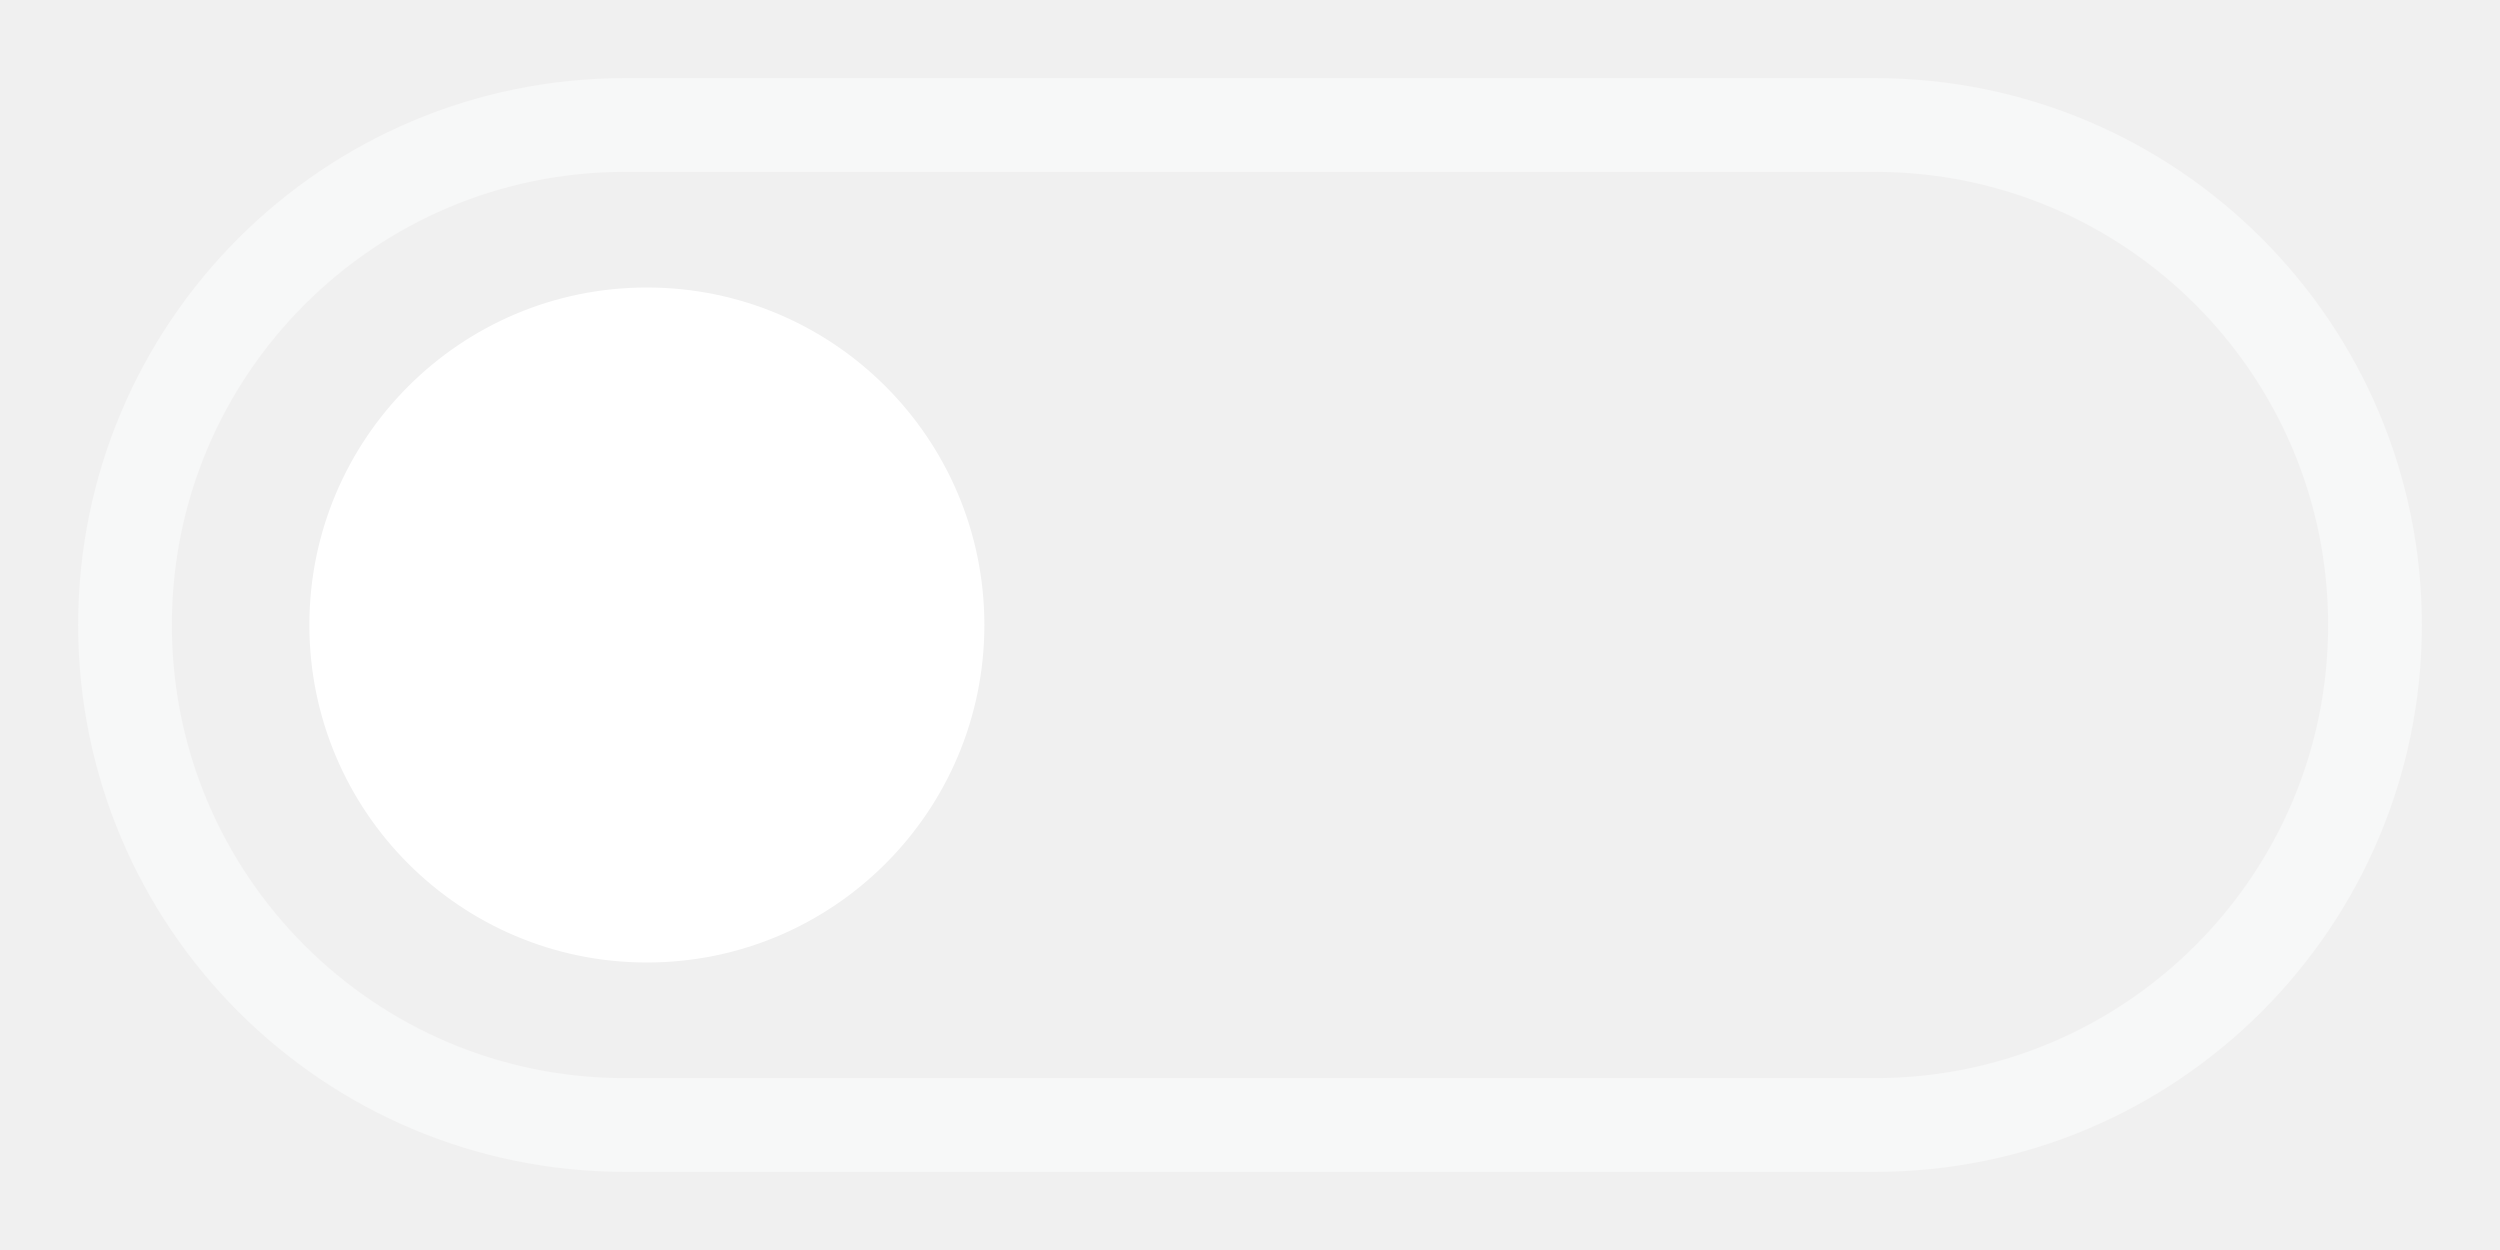
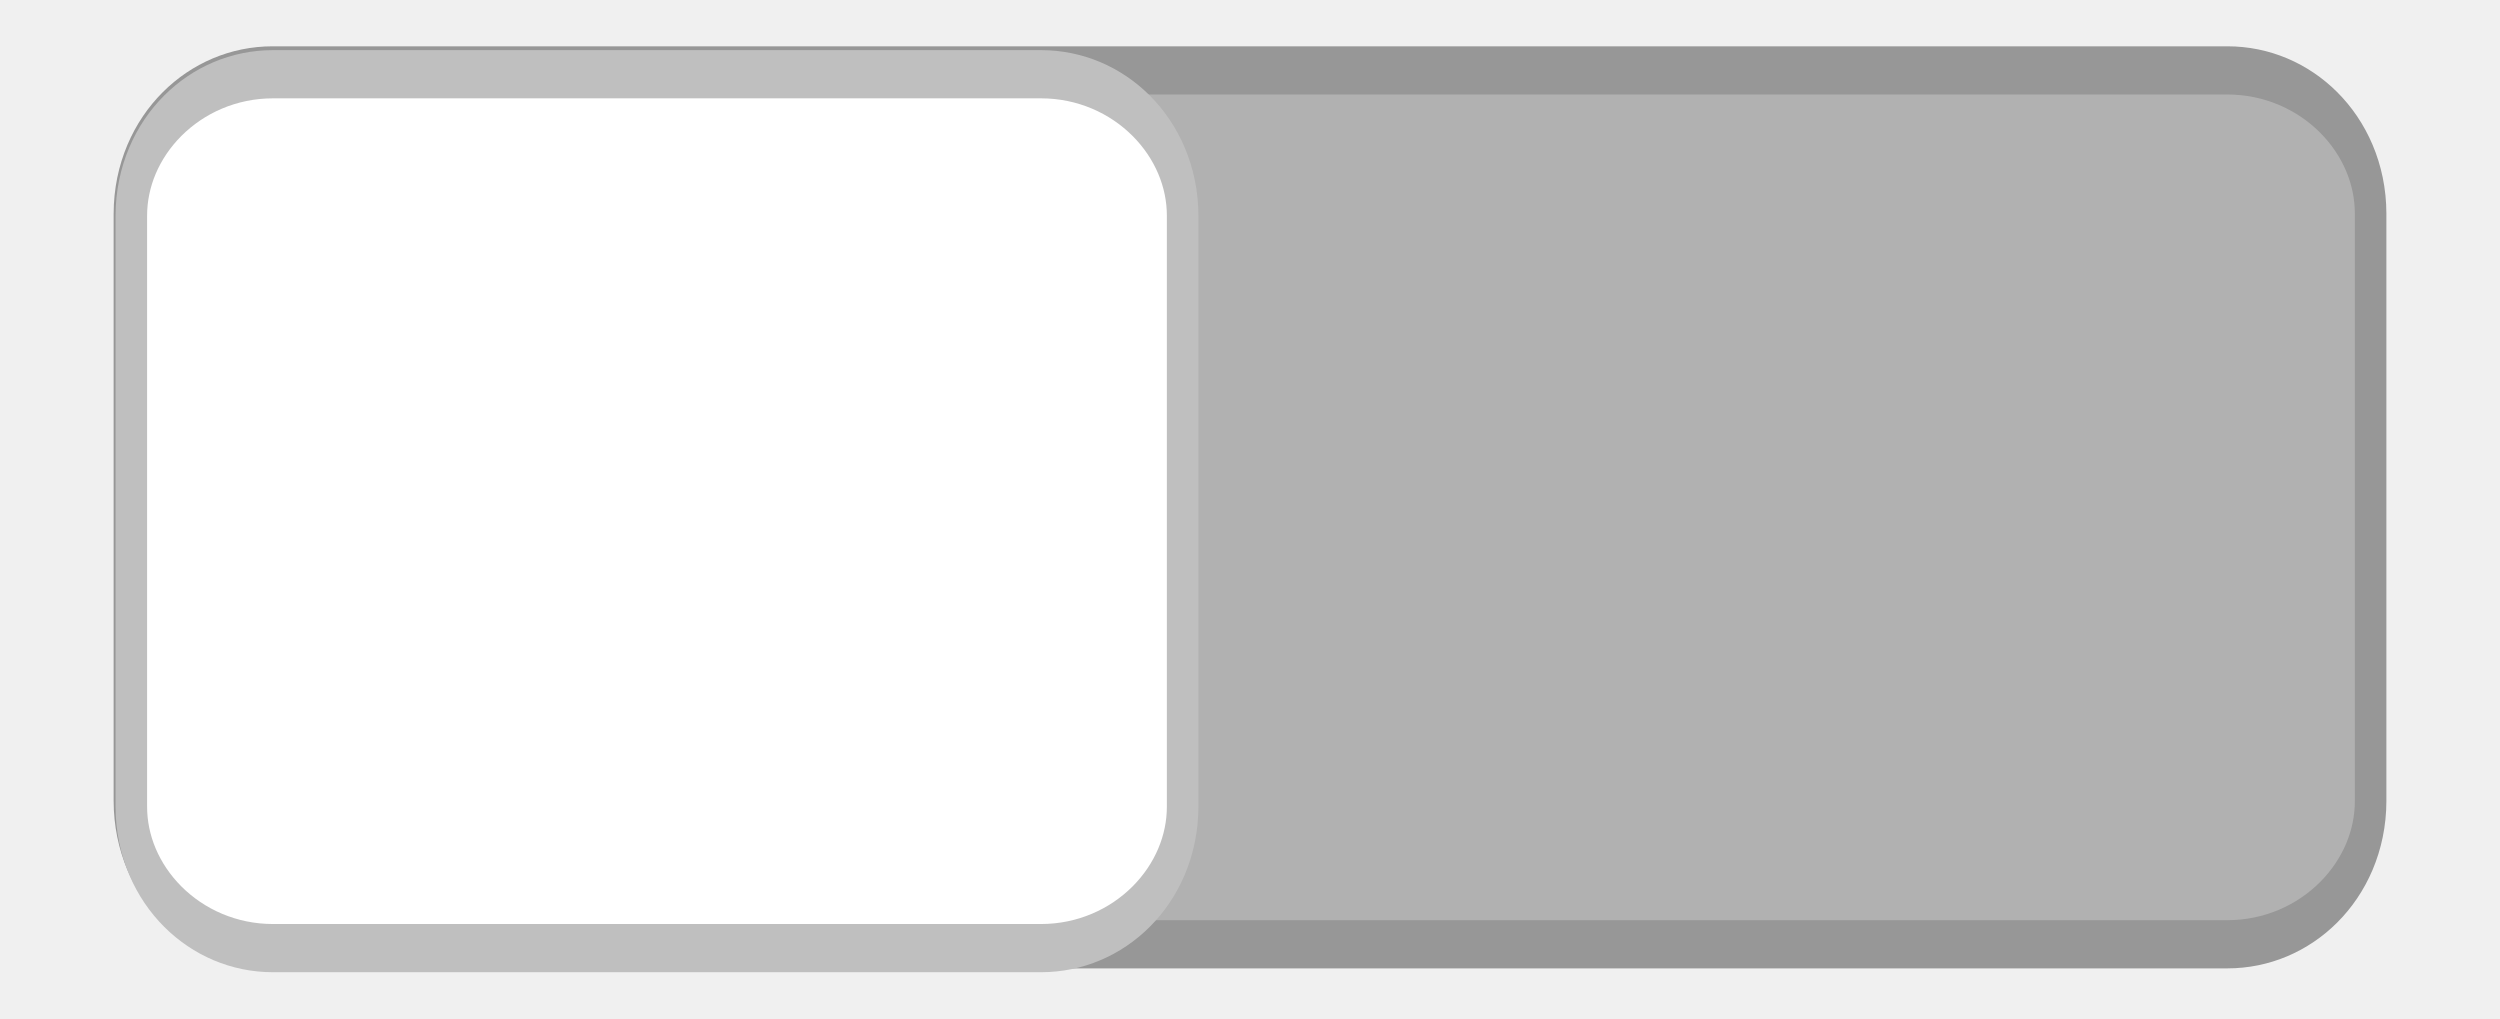
- <svg xmlns="http://www.w3.org/2000/svg" width="40" height="20" viewBox="0 0 40 20" version="1.1" id="svg6">
-   <defs id="defs10" />
-   <rect x="2" y="2" width="36" height="16" rx="8" ry="8" fill="#FFFFFF" opacity="0.3" id="rect2" style="fill:#ffffff;stroke:#feffff;stroke-opacity:1;fill-opacity:0.03;opacity:0.5;stroke-width:1.5;stroke-miterlimit:4;stroke-dasharray:none" />
-   <circle cx="10.35" cy="10" r="5.4" id="circle4" style="fill:#ffffff;fill-opacity:1;stroke:#00ffff;stroke-width:0.9;stroke-opacity:0" />
+ <svg xmlns="http://www.w3.org/2000/svg" xmlns:xlink="http://www.w3.org/1999/xlink" width="54" height="22" id="svg2857" version="1.1">
+   <defs id="defs2859">
+     <linearGradient id="linearGradient37802-8">
+       <stop id="stop37804-1" offset="0" style="stop-color:#2c2c2c;stop-opacity:1" />
+       <stop id="stop37806-8" offset="1" style="stop-color:#16191a;stop-opacity:1" />
+     </linearGradient>
+     <linearGradient y2="492.528" x2="610.138" y1="501.439" x1="610.138" gradientTransform="matrix(1.591837,0,0,0.8571429,-900.5612,-423.9286)" gradientUnits="userSpaceOnUse" id="linearGradient13602" xlink:href="#linearGradient37802-8" />
+   </defs>
+   <g id="layer1" transform="translate(-450.1847,-780.6906)">
+     <g transform="matrix(0.6526046,0,0,0.8055442,99.59264,-636.3217)" id="g37994">
+       <g id="g863" transform="matrix(0.7569356,0,0,0.9372946,140.7056,110.8552)">
+         <g transform="translate(-115,1277)" id="g37996">
+           <rect style="color:#000000;display:inline;overflow:visible;visibility:visible;fill:#b1b1b1;fill-opacity:1;fill-rule:nonzero;stroke:#979797;stroke-width:1.379;stroke-linecap:butt;stroke-linejoin:miter;stroke-miterlimit:4;stroke-dasharray:none;stroke-dashoffset:0;stroke-opacity:1;marker:none;enable-background:new" id="rect38000" width="98" height="25" x="644.5" y="483.5" rx="6.266" ry="4.1" />
+         </g>
+         <g id="g38002" transform="translate(-49.94621,-1.890275)">
+           <g id="g38004" style="display:inline" transform="translate(-115,1247)">
+             <rect style="color:#000000;display:inline;overflow:visible;visibility:visible;fill:#ffffff;fill-opacity:1;fill-rule:nonzero;stroke:#bfbfbf;stroke-width:1.379;stroke-linecap:butt;stroke-linejoin:miter;stroke-miterlimit:4;stroke-dasharray:none;stroke-dashoffset:0;stroke-opacity:1;marker:none;enable-background:accumulate" id="rect38006" width="45.97" height="25" x="694.53" y="515.5" rx="6.192" ry="4.051" />
+           </g>
+         </g>
+       </g>
+     </g>
+   </g>
</svg>
